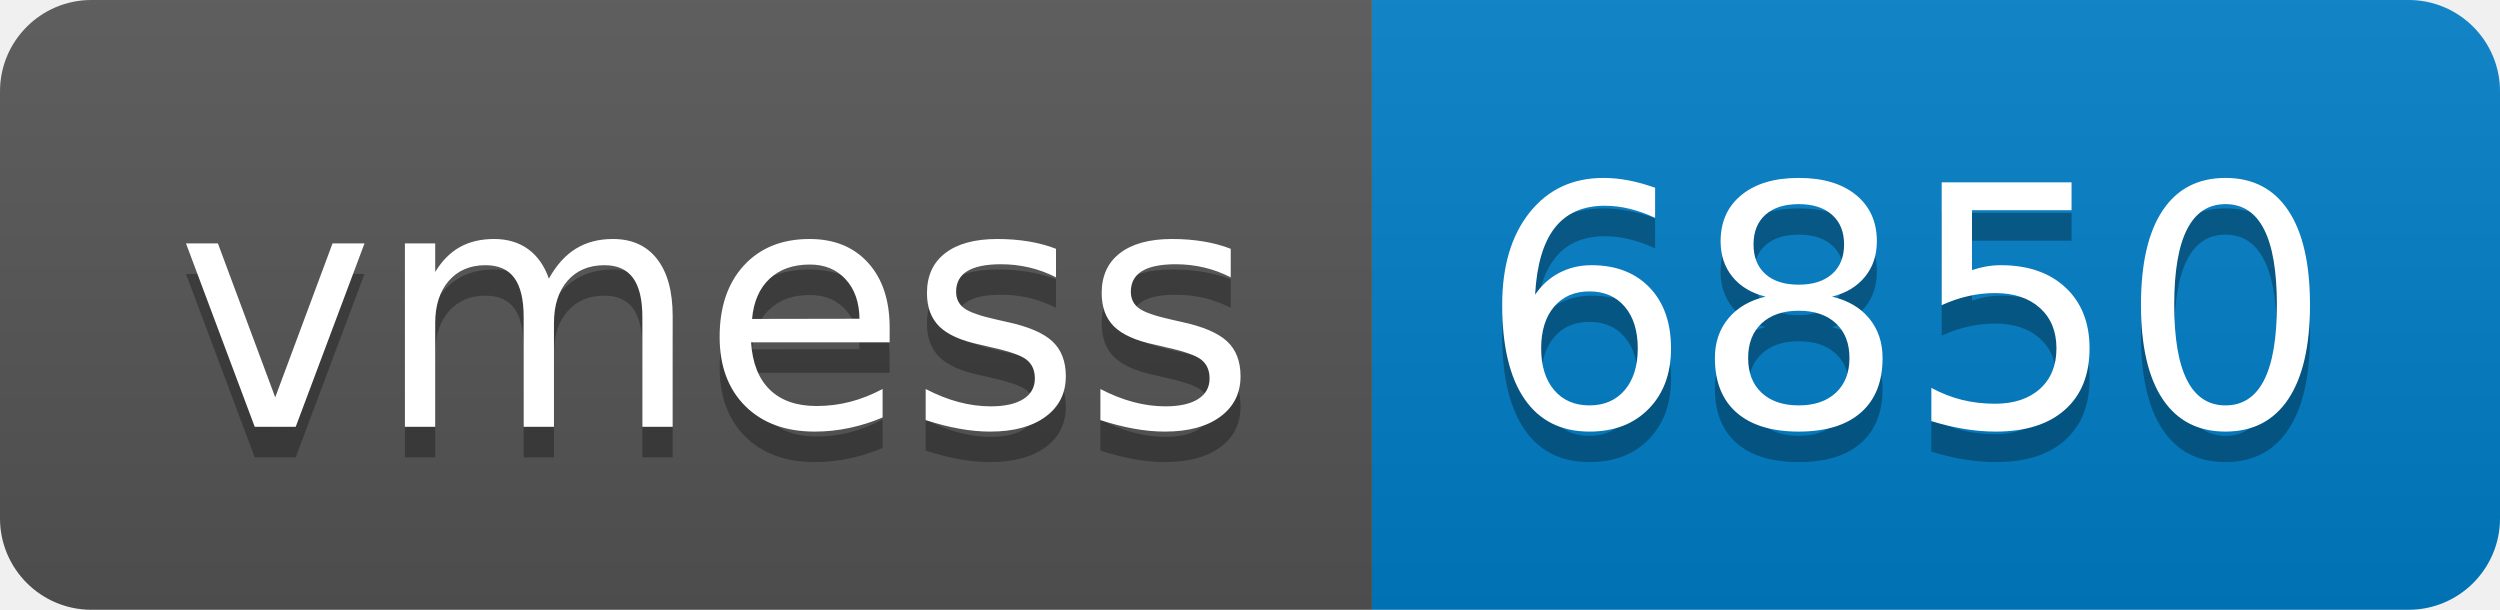
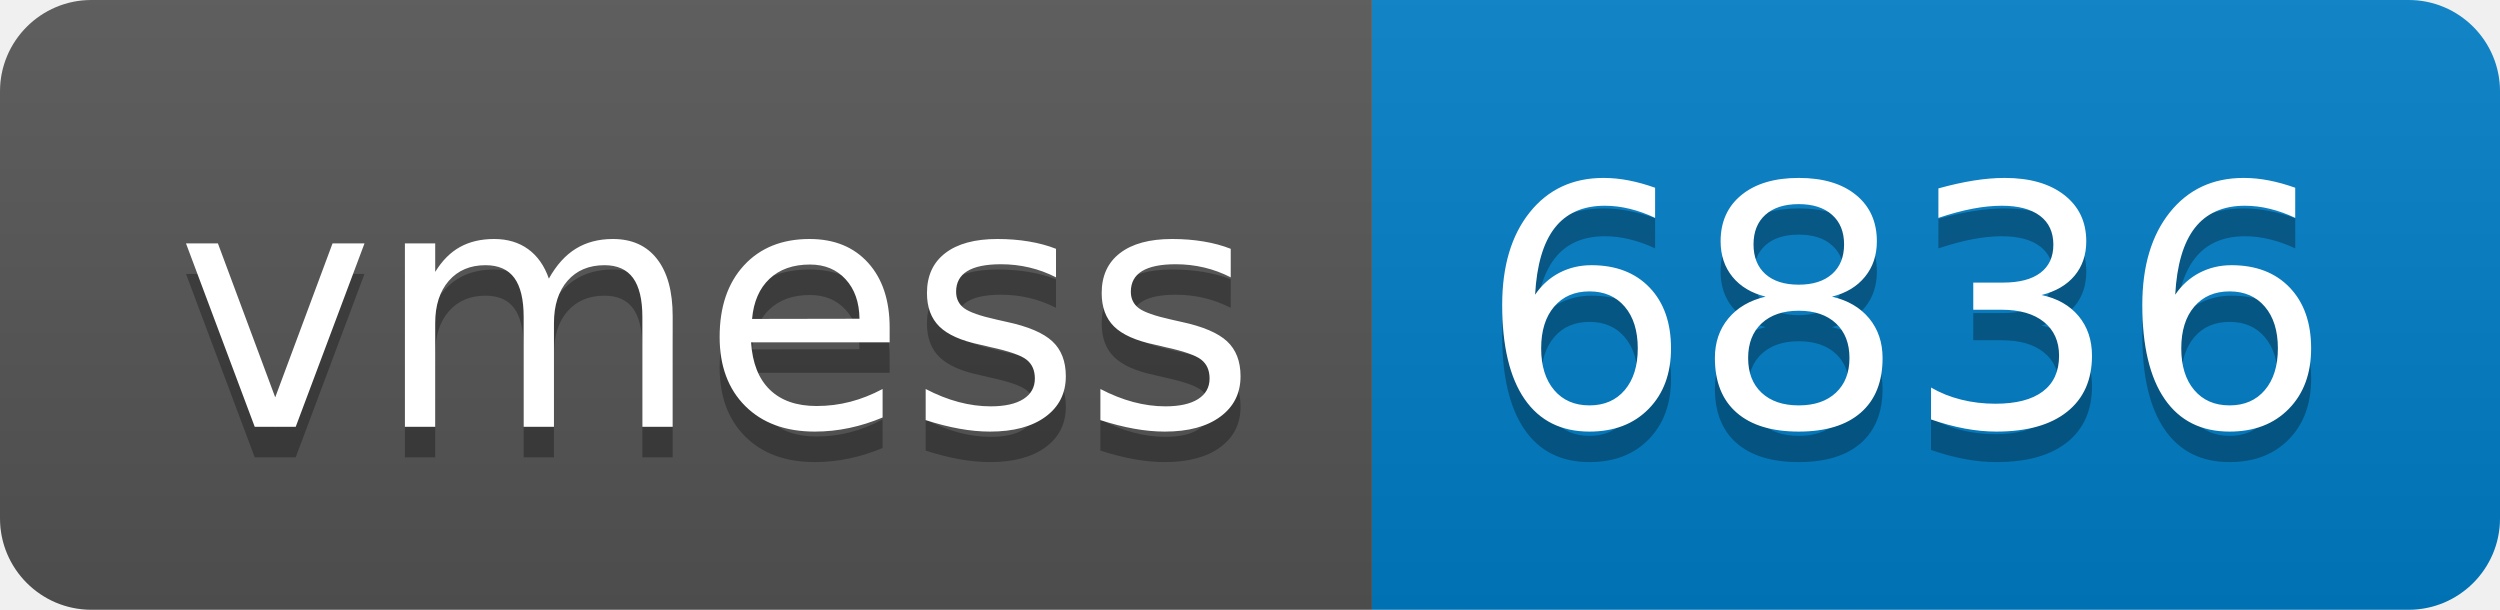
- <svg xmlns="http://www.w3.org/2000/svg" width="82" height="20" role="img" aria-label="vmess: 6850">
+ <svg xmlns="http://www.w3.org/2000/svg" width="82" height="20" role="img" aria-label="vmess: 6836">
  <linearGradient id="s" x2="0" y2="100%">
    <stop offset="0" stop-color="#bbb" stop-opacity=".1" />
    <stop offset="1" stop-opacity=".1" />
  </linearGradient>
  <clipPath id="r">
    <rect width="82" height="20" rx="3" fill="#fff" />
  </clipPath>
  <g clip-path="url(#r)">
    <rect width="45" height="20" fill="#555" />
    <rect x="45" width="37" height="20" fill="#007ec6" />
    <rect width="82" height="20" fill="url(#s)" />
  </g>
  <g fill="#fff" text-anchor="middle" font-family="Verdana,Geneva,DejaVu Sans,sans-serif" text-rendering="geometricPrecision" font-size="110">
    <text aria-hidden="true" x="235" y="150" fill="#010101" fill-opacity=".3" transform="scale(.1)" textLength="350">vmess</text>
    <text x="235" y="140" transform="scale(.1)" fill="#fff" textLength="350">vmess</text>
-     <text aria-hidden="true" x="625" y="150" fill="#010101" fill-opacity=".3" transform="scale(.1)" textLength="270">6850</text>
-     <text x="625" y="140" transform="scale(.1)" fill="#fff" textLength="270">6850</text>
+     <text aria-hidden="true" x="625" y="150" fill="#010101" fill-opacity=".3" transform="scale(.1)" textLength="270">6836</text>
+     <text x="625" y="140" transform="scale(.1)" fill="#fff" textLength="270">6836</text>
  </g>
</svg>
